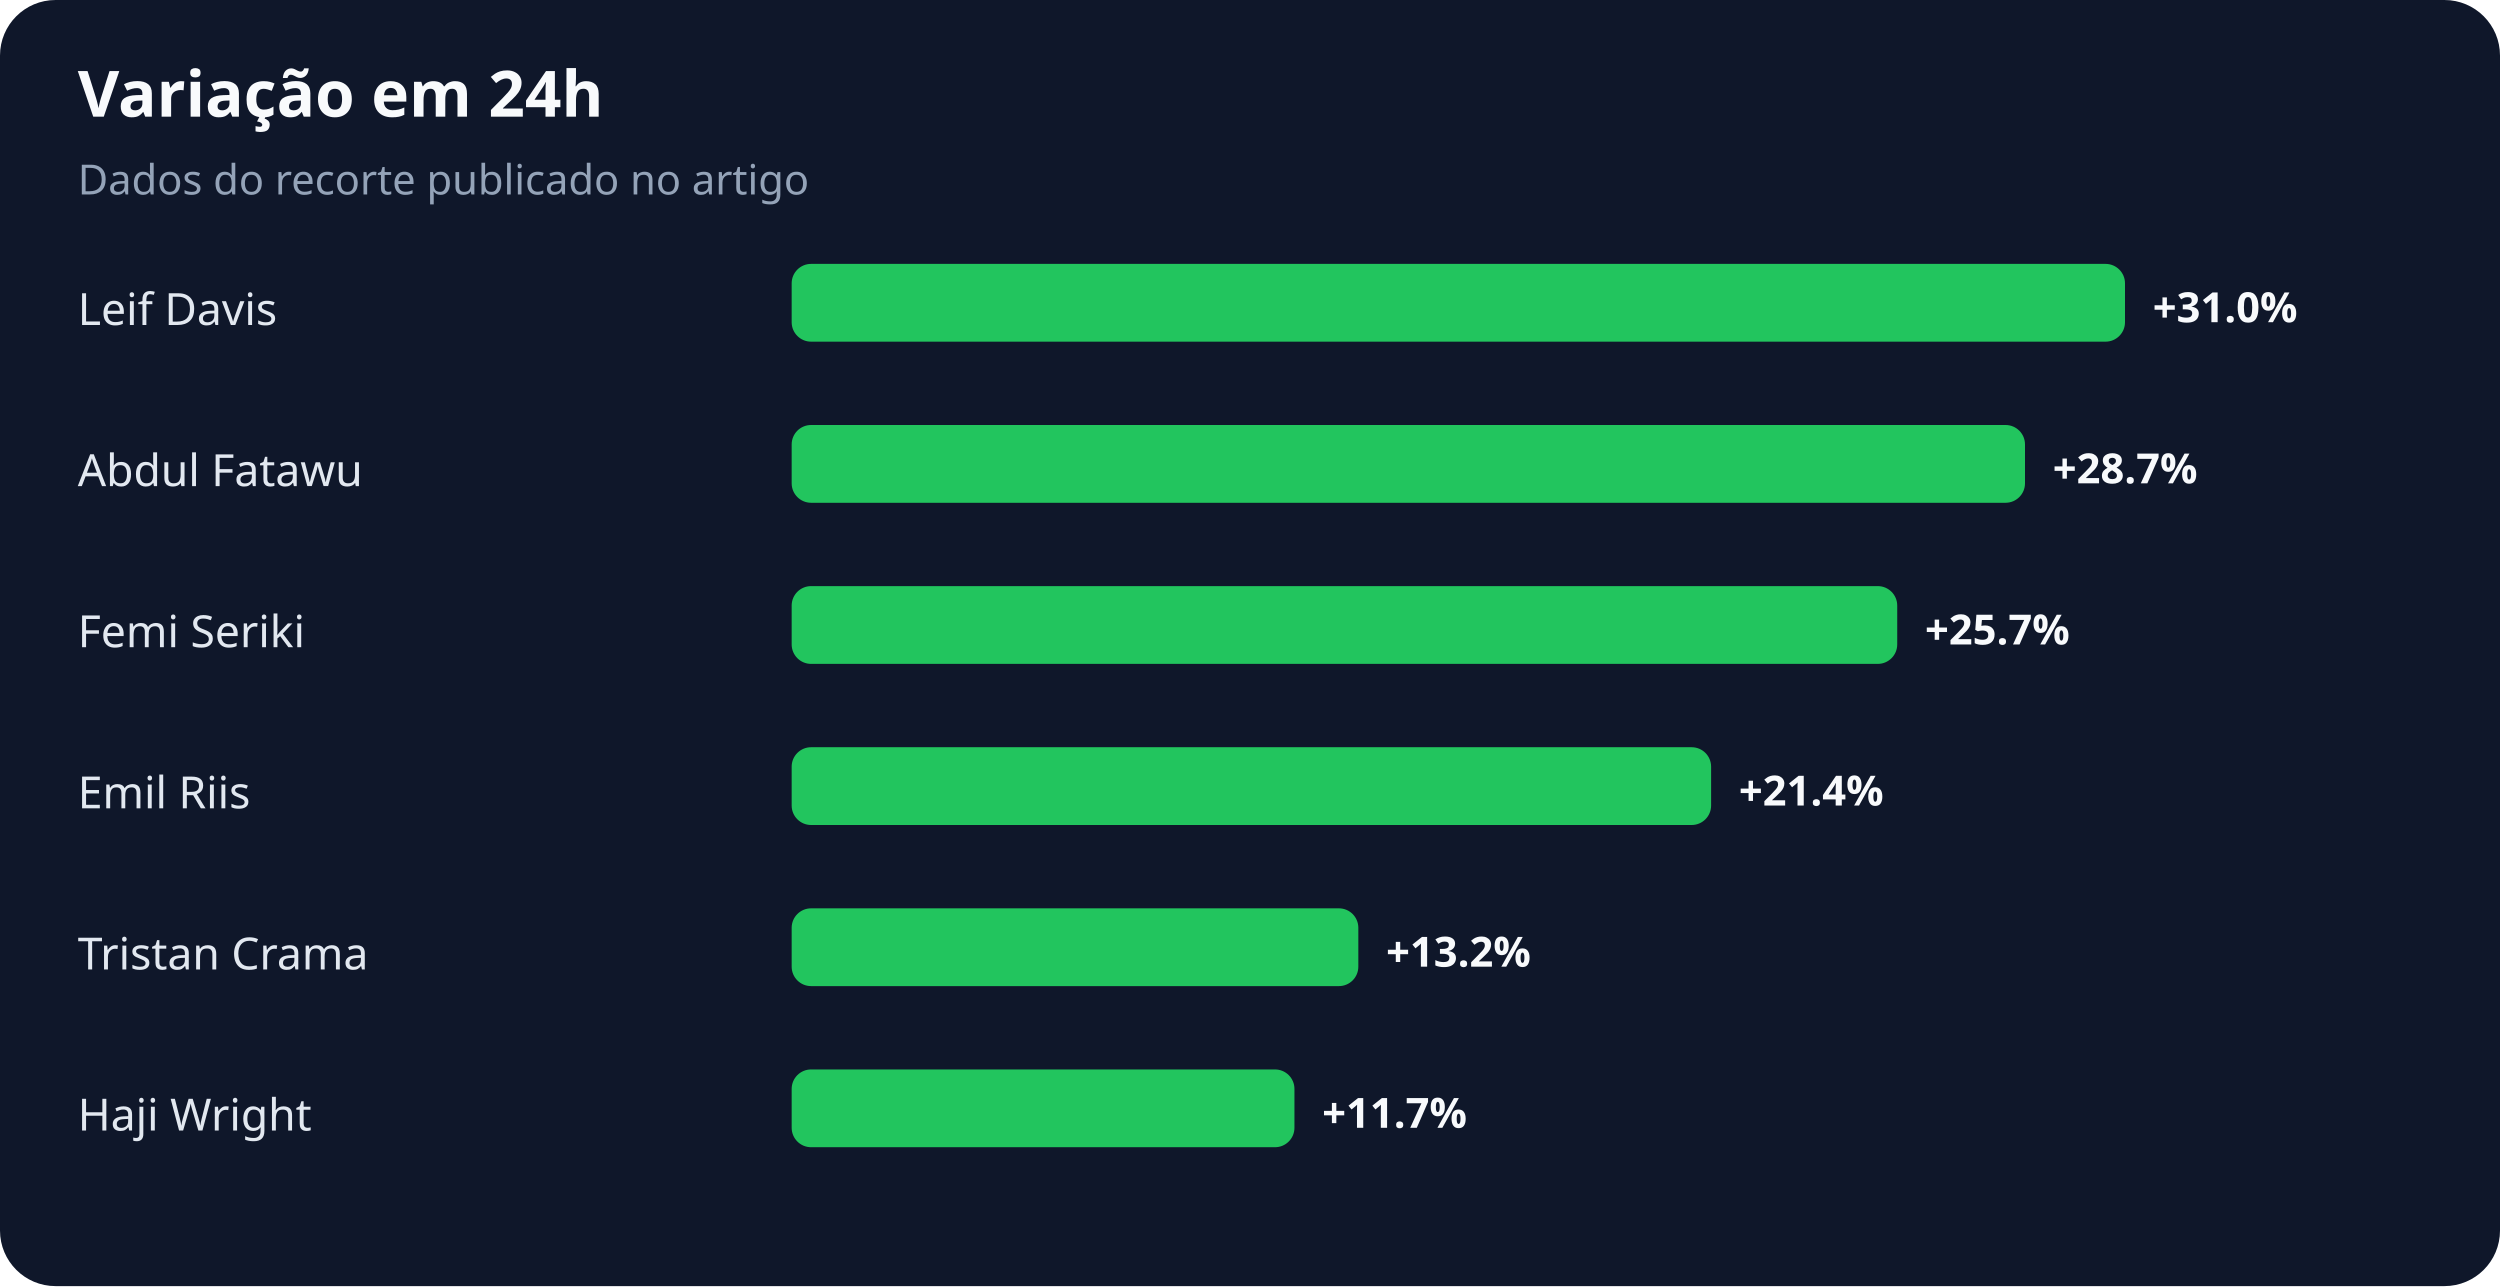
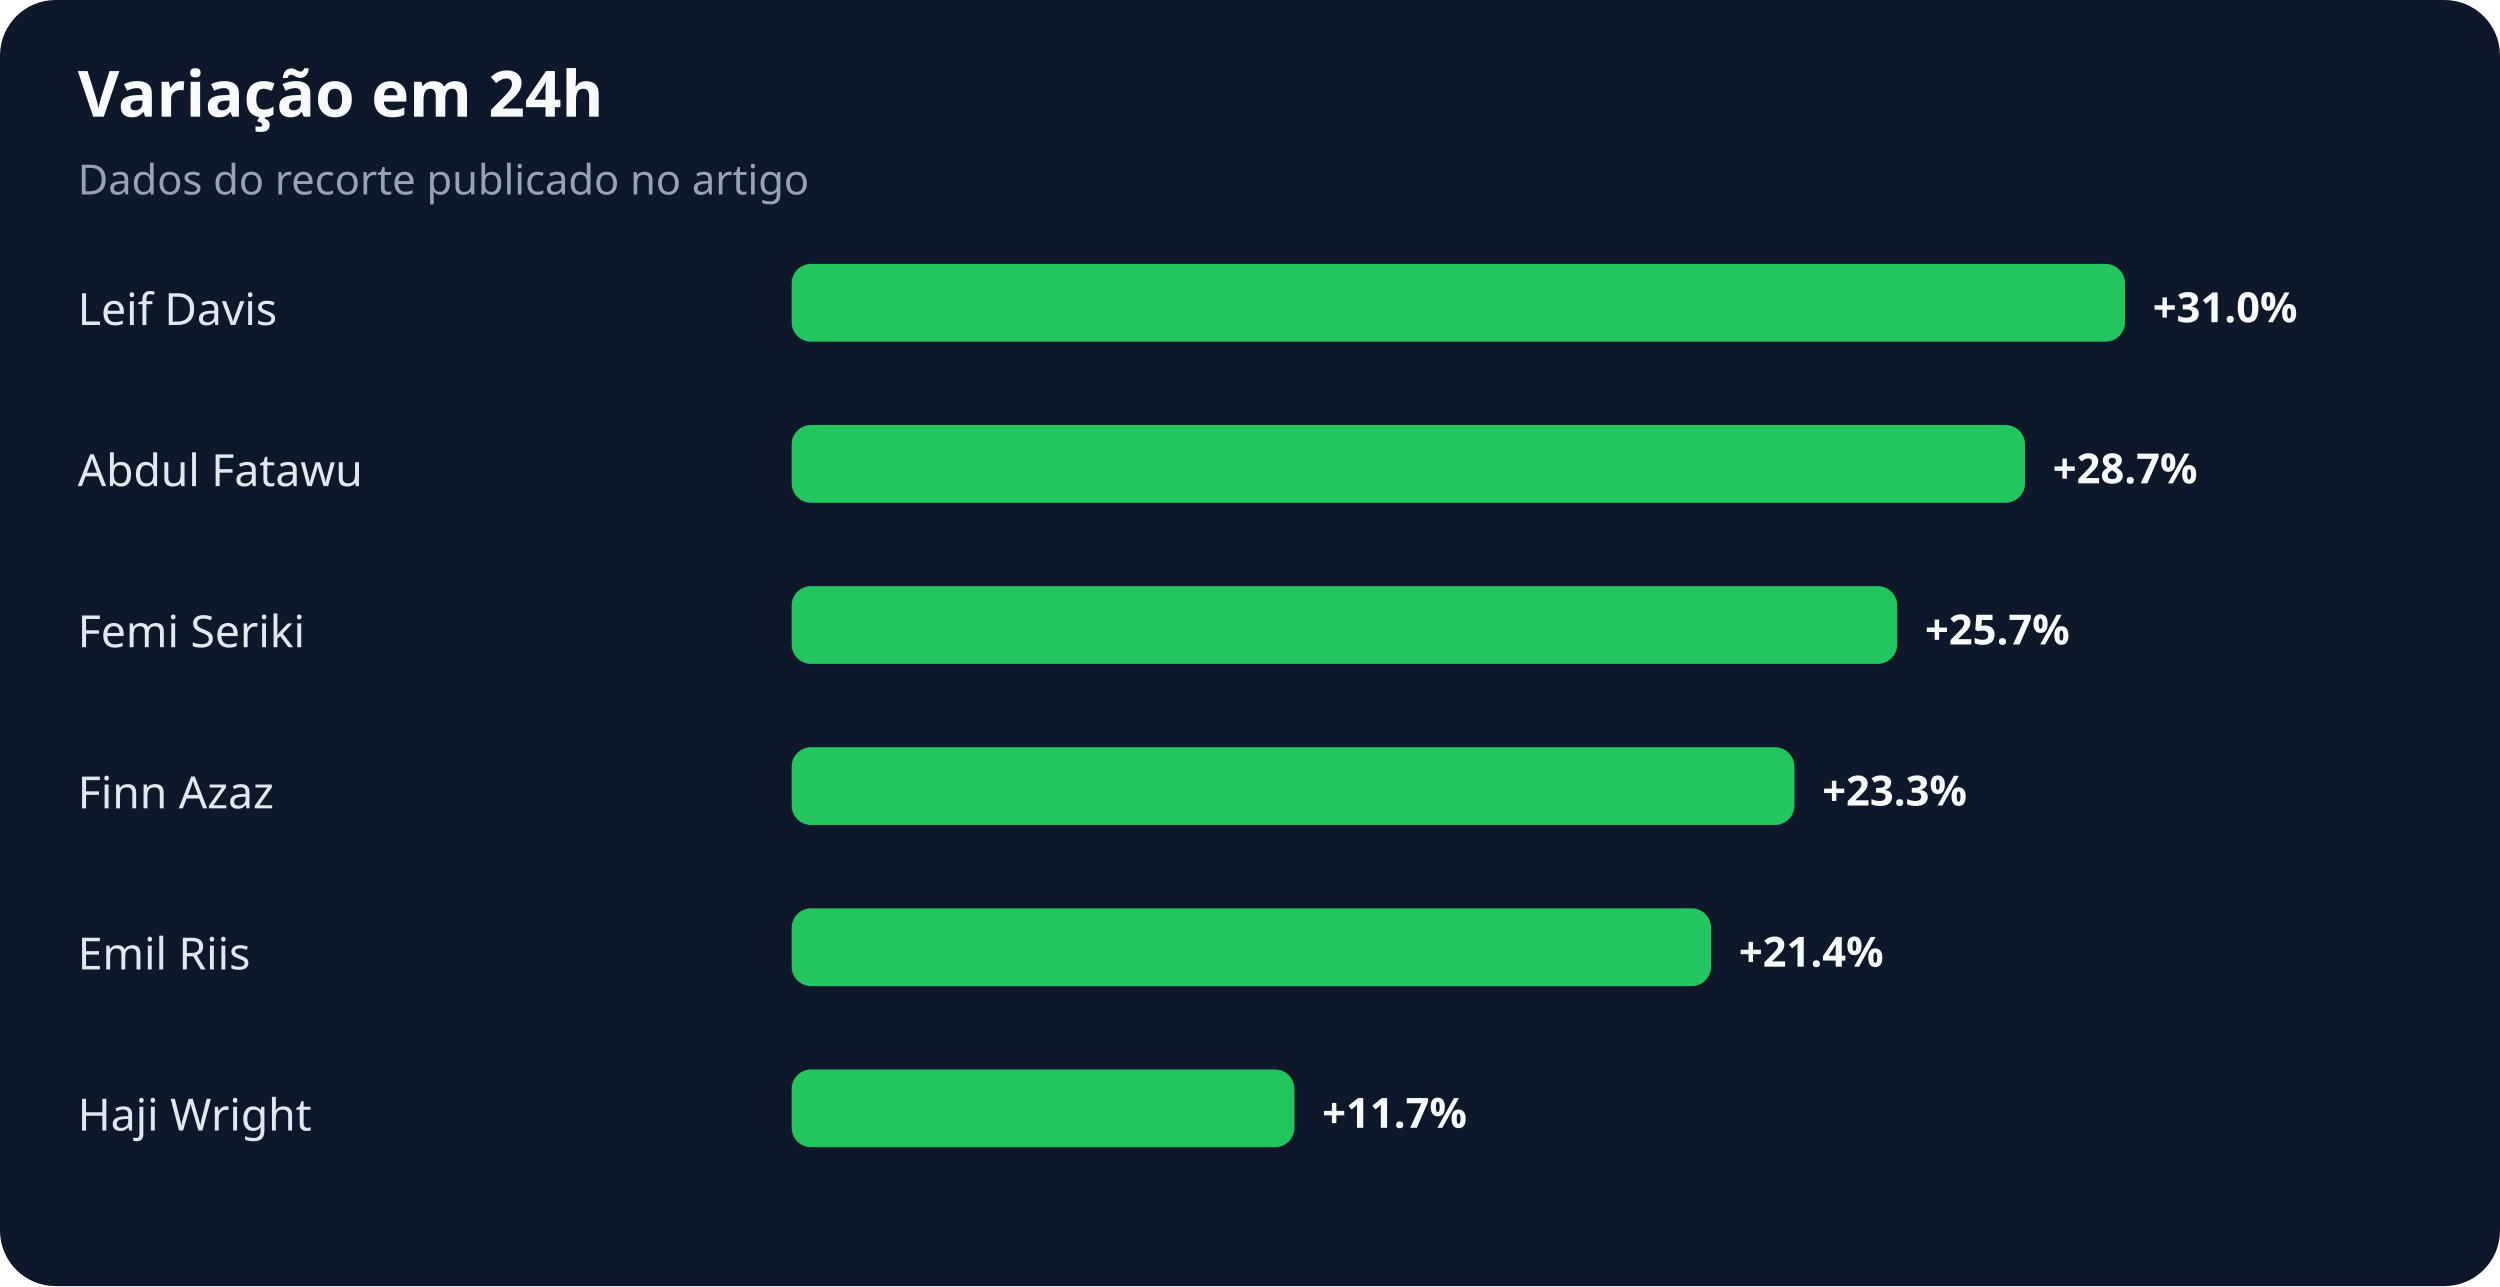
<svg xmlns="http://www.w3.org/2000/svg" width="900" height="463" viewBox="0 0 900 463" role="img" aria-labelledby="title desc">
  <rect width="100%" height="100%" rx="20" fill="#0f172a" />
  <text x="28" y="42" fill="#f8fafc" font-family="system-ui,sans-serif" font-size="23" font-weight="700">Variação em 24h</text>
  <text x="28" y="70" fill="#94a3b8" font-family="system-ui,sans-serif" font-size="15">Dados do recorte publicado no artigo</text>
  <text x="28" y="117" fill="#e2e8f0" font-family="system-ui,sans-serif" font-size="16">Leif Davis</text>
  <rect x="285" y="95" width="480" height="28" rx="7" fill="#22c55e" />
  <text x="775" y="116" fill="#f8fafc" font-family="system-ui,sans-serif" font-size="15" font-weight="700">+31.0%</text>
  <text x="28" y="175" fill="#e2e8f0" font-family="system-ui,sans-serif" font-size="16">Abdul Fatawu</text>
  <rect x="285" y="153" width="444" height="28" rx="7" fill="#22c55e" />
  <text x="739" y="174" fill="#f8fafc" font-family="system-ui,sans-serif" font-size="15" font-weight="700">+28.7%</text>
  <text x="28" y="233" fill="#e2e8f0" font-family="system-ui,sans-serif" font-size="16">Femi Seriki</text>
  <rect x="285" y="211" width="398" height="28" rx="7" fill="#22c55e" />
  <text x="693" y="232" fill="#f8fafc" font-family="system-ui,sans-serif" font-size="15" font-weight="700">+25.7%</text>
-   <text x="28" y="291" fill="#e2e8f0" font-family="system-ui,sans-serif" font-size="16">Emil Riis</text>
-   <rect x="285" y="269" width="331" height="28" rx="7" fill="#22c55e" />
-   <text x="626" y="290" fill="#f8fafc" font-family="system-ui,sans-serif" font-size="15" font-weight="700">+21.4%</text>
-   <text x="28" y="349" fill="#e2e8f0" font-family="system-ui,sans-serif" font-size="16">Tristan Crama</text>
-   <rect x="285" y="327" width="204" height="28" rx="7" fill="#22c55e" />
-   <text x="499" y="348" fill="#f8fafc" font-family="system-ui,sans-serif" font-size="15" font-weight="700">+13.2%</text>
+   <text x="28" y="291" fill="#e2e8f0" font-family="system-ui,sans-serif" font-size="16">Finn Azaz</text>
+   <rect x="285" y="269" width="361" height="28" rx="7" fill="#22c55e" />
+   <text x="656" y="290" fill="#f8fafc" font-family="system-ui,sans-serif" font-size="15" font-weight="700">+23.3%</text>
+   <text x="28" y="349" fill="#e2e8f0" font-family="system-ui,sans-serif" font-size="16">Emil Riis</text>
+   <rect x="285" y="327" width="331" height="28" rx="7" fill="#22c55e" />
+   <text x="626" y="348" fill="#f8fafc" font-family="system-ui,sans-serif" font-size="15" font-weight="700">+21.4%</text>
  <text x="28" y="407" fill="#e2e8f0" font-family="system-ui,sans-serif" font-size="16">Haji Wright</text>
  <rect x="285" y="385" width="181" height="28" rx="7" fill="#22c55e" />
  <text x="476" y="406" fill="#f8fafc" font-family="system-ui,sans-serif" font-size="15" font-weight="700">+11.7%</text>
</svg>
